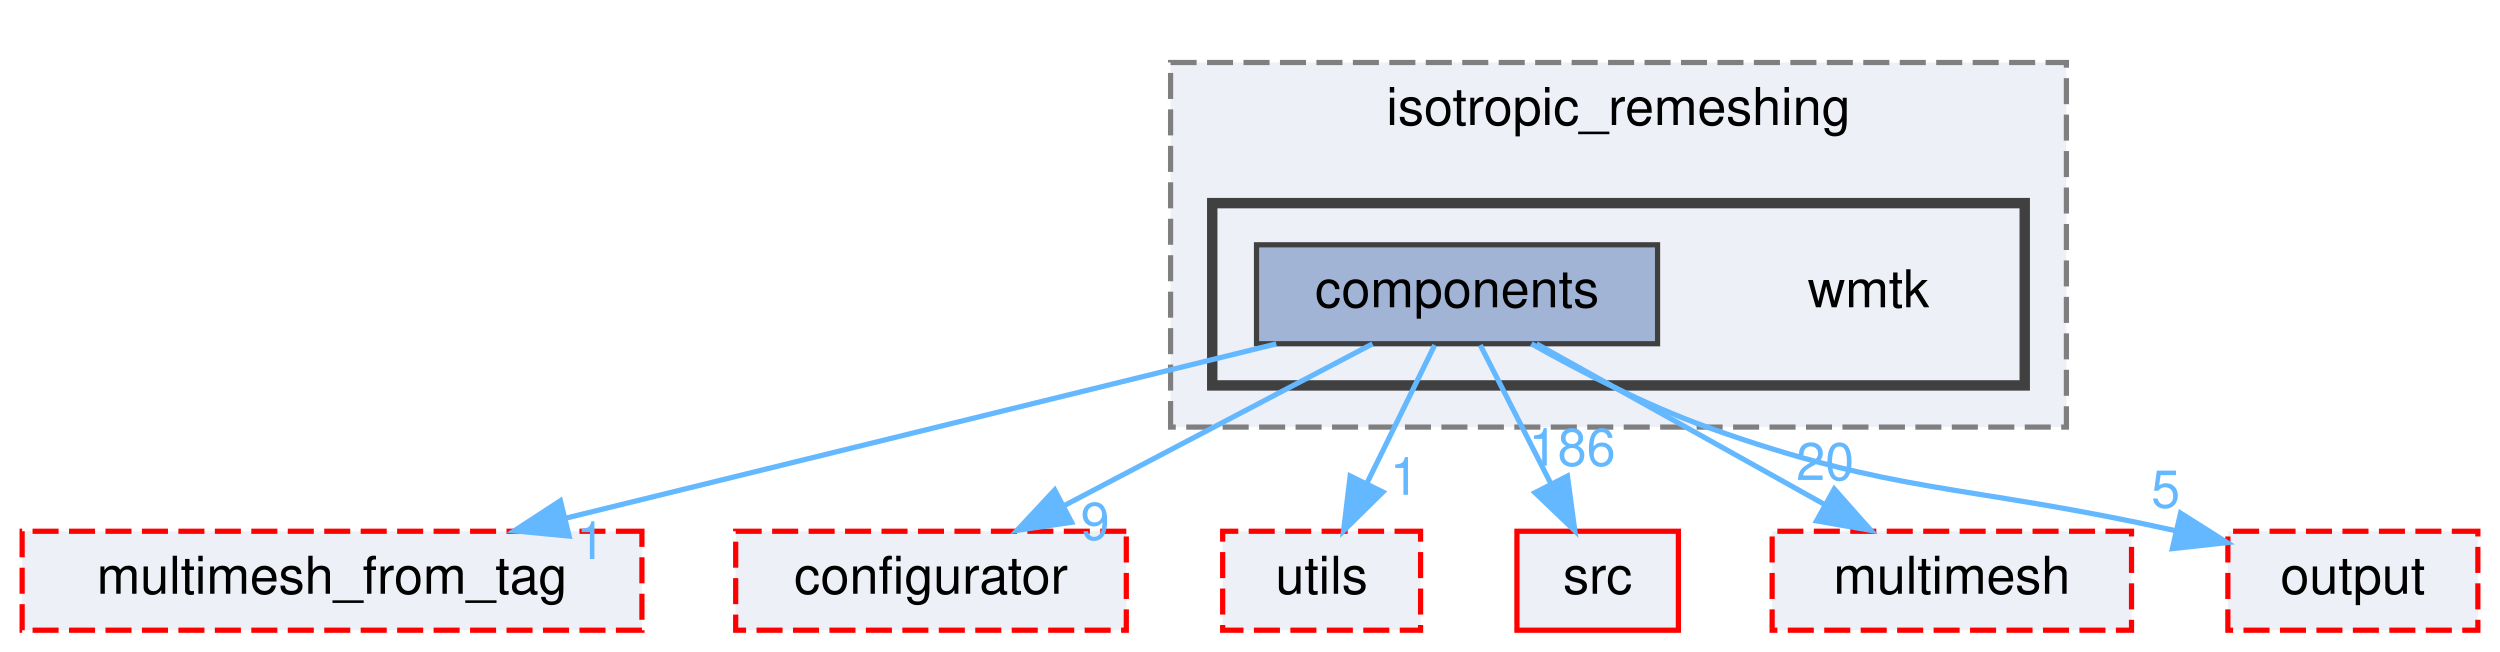
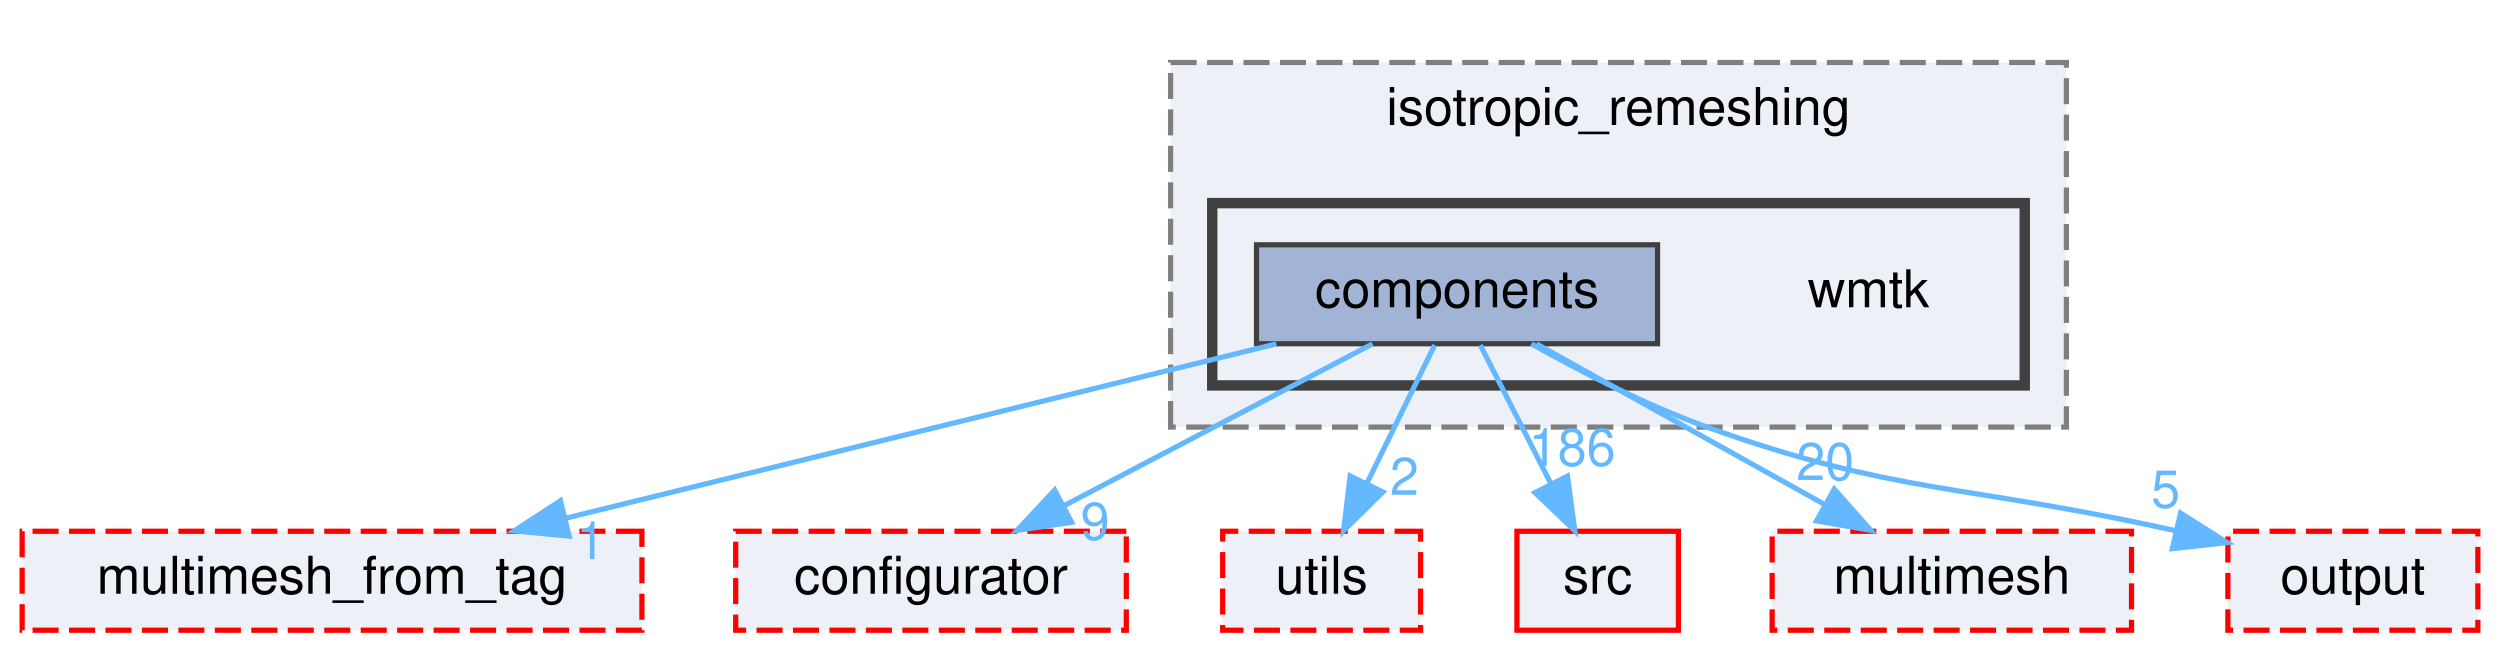
<svg xmlns="http://www.w3.org/2000/svg" xmlns:xlink="http://www.w3.org/1999/xlink" width="480pt" height="125pt" viewBox="0.00 0.00 479.50 125.00">
  <g id="graph0" class="graph" transform="scale(1 1) rotate(0) translate(4 121)">
    <g id="clust1" class="cluster">
      <g id="a_clust1">
        <a xlink:href="dir_81e5a7a1ba2a30fb997609ae36325f79.html" target="_top" xlink:title="isotropic_remeshing">
          <polygon fill="#edf0f7" stroke="#7f7f7f" stroke-dasharray="5,2" points="220.5,-39 220.5,-109 392.5,-109 392.5,-39 220.5,-39" />
          <text text-anchor="middle" x="306.5" y="-97" font-family="Helvetica,sans-Serif" font-size="10.00">isotropic_remeshing</text>
        </a>
      </g>
    </g>
    <g id="clust2" class="cluster">
      <g id="a_clust2">
        <a xlink:href="dir_678829a65ba8f0405277c8fa0c1711be.html" target="_top">
          <polygon fill="#edf0f7" stroke="#404040" stroke-width="2" points="228.5,-47 228.5,-82 384.5,-82 384.5,-47 228.5,-47" />
        </a>
      </g>
    </g>
    <g id="node1" class="node">
      <text text-anchor="middle" x="354.5" y="-62" font-family="Helvetica,sans-Serif" font-size="10.00">wmtk</text>
    </g>
    <g id="node2" class="node">
      <g id="a_node2">
        <a xlink:href="dir_41f9225317195949ec49f2880c8f71cc.html" target="_top" xlink:title="components">
          <polygon fill="#a2b4d6" stroke="#404040" points="314,-74 237,-74 237,-55 314,-55 314,-74" />
          <text text-anchor="middle" x="275.5" y="-62" font-family="Helvetica,sans-Serif" font-size="10.00">components</text>
        </a>
      </g>
    </g>
    <g id="node3" class="node">
      <g id="a_node3">
        <a xlink:href="dir_0bb33c45305857962c91977612951af5.html" target="_top" xlink:title="multimesh_from_tag">
          <polygon fill="#edf0f7" stroke="red" stroke-dasharray="5,2" points="119,-19 0,-19 0,0 119,0 119,-19" />
          <text text-anchor="middle" x="59.5" y="-7" font-family="Helvetica,sans-Serif" font-size="10.00">multimesh_from_tag</text>
        </a>
      </g>
    </g>
    <g id="edge6" class="edge">
      <g id="a_edge6">
        <a xlink:href="dir_000020_000105.html" target="_top">
          <path fill="none" stroke="#63b8ff" d="M240.8,-54.98C203.75,-45.89 144.91,-31.46 104.37,-21.51" />
          <polygon fill="#63b8ff" stroke="#63b8ff" points="105.02,-18.07 94.48,-19.08 103.35,-24.86 105.02,-18.07" />
        </a>
      </g>
      <g id="a_edge6-headlabel">
        <a xlink:href="dir_000020_000105.html" target="_top" xlink:title="1">
          <text text-anchor="middle" x="109.19" y="-13.67" font-family="Helvetica,sans-Serif" font-size="10.00" fill="#63b8ff">1</text>
        </a>
      </g>
    </g>
    <g id="node4" class="node">
      <g id="a_node4">
        <a xlink:href="dir_10f385d13035695aa112bba73082f842.html" target="_top" xlink:title="configurator">
          <polygon fill="#edf0f7" stroke="red" stroke-dasharray="5,2" points="212,-19 137,-19 137,0 212,0 212,-19" />
          <text text-anchor="middle" x="174.5" y="-7" font-family="Helvetica,sans-Serif" font-size="10.00">configurator</text>
        </a>
      </g>
    </g>
    <g id="edge5" class="edge">
      <g id="a_edge5">
        <a xlink:href="dir_000020_000040.html" target="_top">
          <path fill="none" stroke="#63b8ff" d="M259.27,-54.98C243.32,-46.61 218.72,-33.7 200.12,-23.95" />
          <polygon fill="#63b8ff" stroke="#63b8ff" points="201.5,-20.72 191.02,-19.17 198.25,-26.92 201.5,-20.72" />
        </a>
      </g>
      <g id="a_edge5-headlabel">
        <a xlink:href="dir_000020_000040.html" target="_top" xlink:title="9">
          <text text-anchor="middle" x="206.01" y="-17.37" font-family="Helvetica,sans-Serif" font-size="10.00" fill="#63b8ff">9</text>
        </a>
      </g>
    </g>
    <g id="node5" class="node">
      <g id="a_node5">
        <a xlink:href="dir_141255b66ec4604466b3430e281cf831.html" target="_top" xlink:title="utils">
          <polygon fill="#edf0f7" stroke="red" stroke-dasharray="5,2" points="268.5,-19 230.5,-19 230.5,0 268.5,0 268.5,-19" />
          <text text-anchor="middle" x="249.5" y="-7" font-family="Helvetica,sans-Serif" font-size="10.00">utils</text>
        </a>
      </g>
    </g>
    <g id="edge3" class="edge">
      <g id="a_edge3">
        <a xlink:href="dir_000020_000160.html" target="_top">
          <path fill="none" stroke="#63b8ff" d="M271.21,-54.75C267.69,-47.57 262.59,-37.18 258.22,-28.27" />
          <polygon fill="#63b8ff" stroke="#63b8ff" points="261.26,-26.53 253.71,-19.09 254.98,-29.61 261.26,-26.53" />
        </a>
      </g>
      <g id="a_edge3-headlabel">
-         <a xlink:href="dir_000020_000160.html" target="_top" xlink:title="1">
-           <text text-anchor="middle" x="265.39" y="-26" font-family="Helvetica,sans-Serif" font-size="10.00" fill="#63b8ff">1</text>
+         <a xlink:href="dir_000020_000160.html" target="_top" xlink:title="2">
+           <text text-anchor="middle" x="265.39" y="-26" font-family="Helvetica,sans-Serif" font-size="10.00" fill="#63b8ff">2</text>
        </a>
      </g>
    </g>
    <g id="node6" class="node">
      <g id="a_node6">
        <a xlink:href="dir_68267d1309a1af8e8297ef4c3efbcdba.html" target="_top" xlink:title="src">
          <polygon fill="#edf0f7" stroke="red" points="318,-19 287,-19 287,0 318,0 318,-19" />
          <text text-anchor="middle" x="302.5" y="-7" font-family="Helvetica,sans-Serif" font-size="10.00">src</text>
        </a>
      </g>
    </g>
    <g id="edge1" class="edge">
      <g id="a_edge1">
        <a xlink:href="dir_000020_000134.html" target="_top">
          <path fill="none" stroke="#63b8ff" d="M279.96,-54.75C283.62,-47.57 288.91,-37.18 293.45,-28.27" />
          <polygon fill="#63b8ff" stroke="#63b8ff" points="296.7,-29.59 298.12,-19.09 290.47,-26.41 296.7,-29.59" />
        </a>
      </g>
      <g id="a_edge1-headlabel">
        <a xlink:href="dir_000020_000134.html" target="_top" xlink:title="186">
          <text text-anchor="middle" x="297.6" y="-31.58" font-family="Helvetica,sans-Serif" font-size="10.00" fill="#63b8ff">186</text>
        </a>
      </g>
    </g>
    <g id="node7" class="node">
      <g id="a_node7">
        <a xlink:href="dir_70e3a2ee9e25893df7f24c6156c1d472.html" target="_top" xlink:title="multimesh">
          <polygon fill="#edf0f7" stroke="red" stroke-dasharray="5,2" points="405,-19 336,-19 336,0 405,0 405,-19" />
          <text text-anchor="middle" x="370.5" y="-7" font-family="Helvetica,sans-Serif" font-size="10.00">multimesh</text>
        </a>
      </g>
    </g>
    <g id="edge2" class="edge">
      <g id="a_edge2">
        <a xlink:href="dir_000020_000102.html" target="_top">
          <path fill="none" stroke="#63b8ff" d="M290.76,-54.98C305.63,-46.69 328.48,-33.94 345.92,-24.22" />
          <polygon fill="#63b8ff" stroke="#63b8ff" points="347.93,-27.1 354.96,-19.17 344.52,-20.99 347.93,-27.1" />
        </a>
      </g>
      <g id="a_edge2-headlabel">
        <a xlink:href="dir_000020_000102.html" target="_top" xlink:title="20">
          <text text-anchor="middle" x="346.18" y="-28.83" font-family="Helvetica,sans-Serif" font-size="10.00" fill="#63b8ff">20</text>
        </a>
      </g>
    </g>
    <g id="node8" class="node">
      <g id="a_node8">
        <a xlink:href="dir_c2a2448aa4410a2735c93a90deffb512.html" target="_top" xlink:title="output">
          <polygon fill="#edf0f7" stroke="red" stroke-dasharray="5,2" points="471.5,-19 423.5,-19 423.5,0 471.5,0 471.5,-19" />
          <text text-anchor="middle" x="447.5" y="-7" font-family="Helvetica,sans-Serif" font-size="10.00">output</text>
        </a>
      </g>
    </g>
    <g id="edge4" class="edge">
      <g id="a_edge4">
        <a xlink:href="dir_000020_000111.html" target="_top">
          <path fill="none" stroke="#63b8ff" d="M289.77,-54.99C299.1,-49.74 311.7,-43.23 323.5,-39 359.74,-26.01 372.44,-28.19 413.54,-19.09" />
          <polygon fill="#63b8ff" stroke="#63b8ff" points="414.42,-22.48 423.37,-16.82 412.84,-15.66 414.42,-22.48" />
        </a>
      </g>
      <g id="a_edge4-headlabel">
        <a xlink:href="dir_000020_000111.html" target="_top" xlink:title="5">
          <text text-anchor="middle" x="411.55" y="-23.55" font-family="Helvetica,sans-Serif" font-size="10.00" fill="#63b8ff">5</text>
        </a>
      </g>
    </g>
  </g>
</svg>
